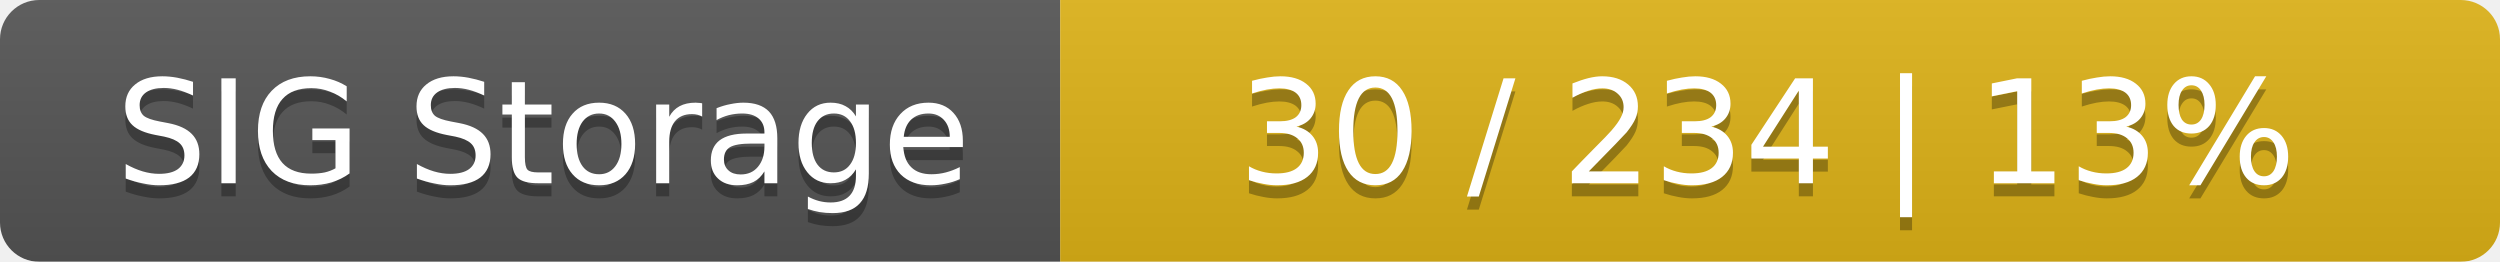
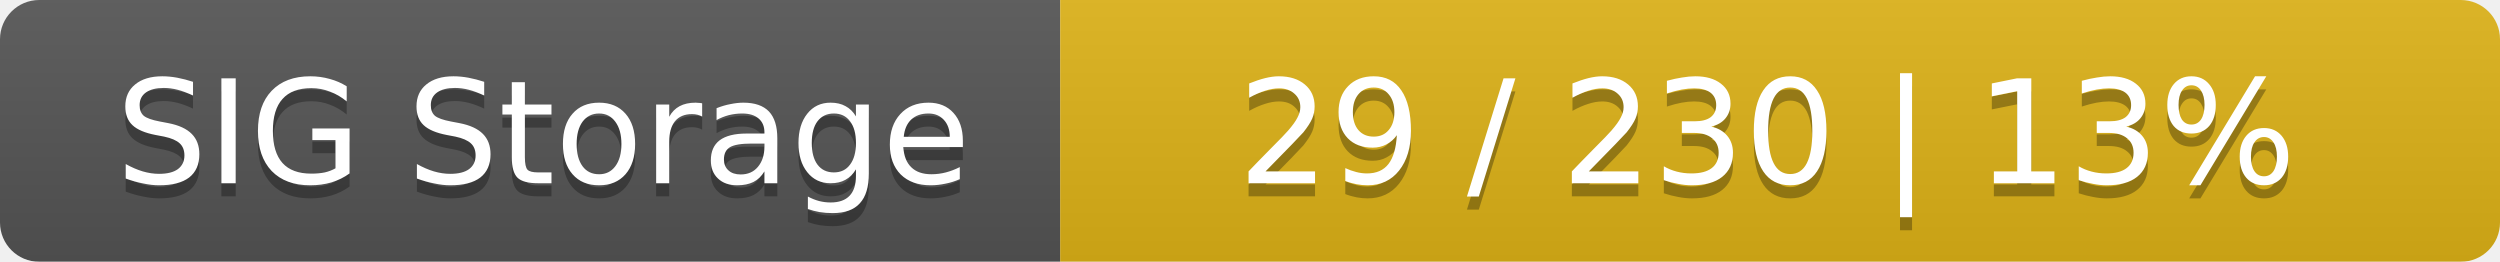
<svg xmlns="http://www.w3.org/2000/svg" width="191" height="20">
  <linearGradient id="smooth" x2="0" y2="100%">
    <stop offset="0" stop-color="#bbb" stop-opacity=".1" />
    <stop offset="1" stop-opacity=".1" />
  </linearGradient>
  <mask id="round">
    <rect width="191" height="20" rx="3" fill="#fff" />
  </mask>
  <g mask="url(#round)">
    <rect width="81" height="20" fill="#555" />
    <rect x="81" width="110" height="20" fill="#dfb317" />
    <rect width="191" height="20" fill="url(#smooth)" />
  </g>
  <g fill="#fff" text-anchor="middle" font-family="DejaVu Sans,Verdana,Geneva,sans-serif" font-size="11">
    <text x="41.5" y="15" fill="#010101" fill-opacity=".3">SIG Storage</text>
    <text x="41.5" y="14">SIG Storage</text>
-     <text x="135" y="15" fill="#010101" fill-opacity=".3">30 / 234    |    13%</text>
-     <text x="135" y="14">30 / 234    |    13%</text>
+     <text x="135" y="15" fill="#010101" fill-opacity=".3">29 / 230    |    13%</text>
+     <text x="135" y="14">29 / 230    |    13%</text>
  </g>
</svg>
